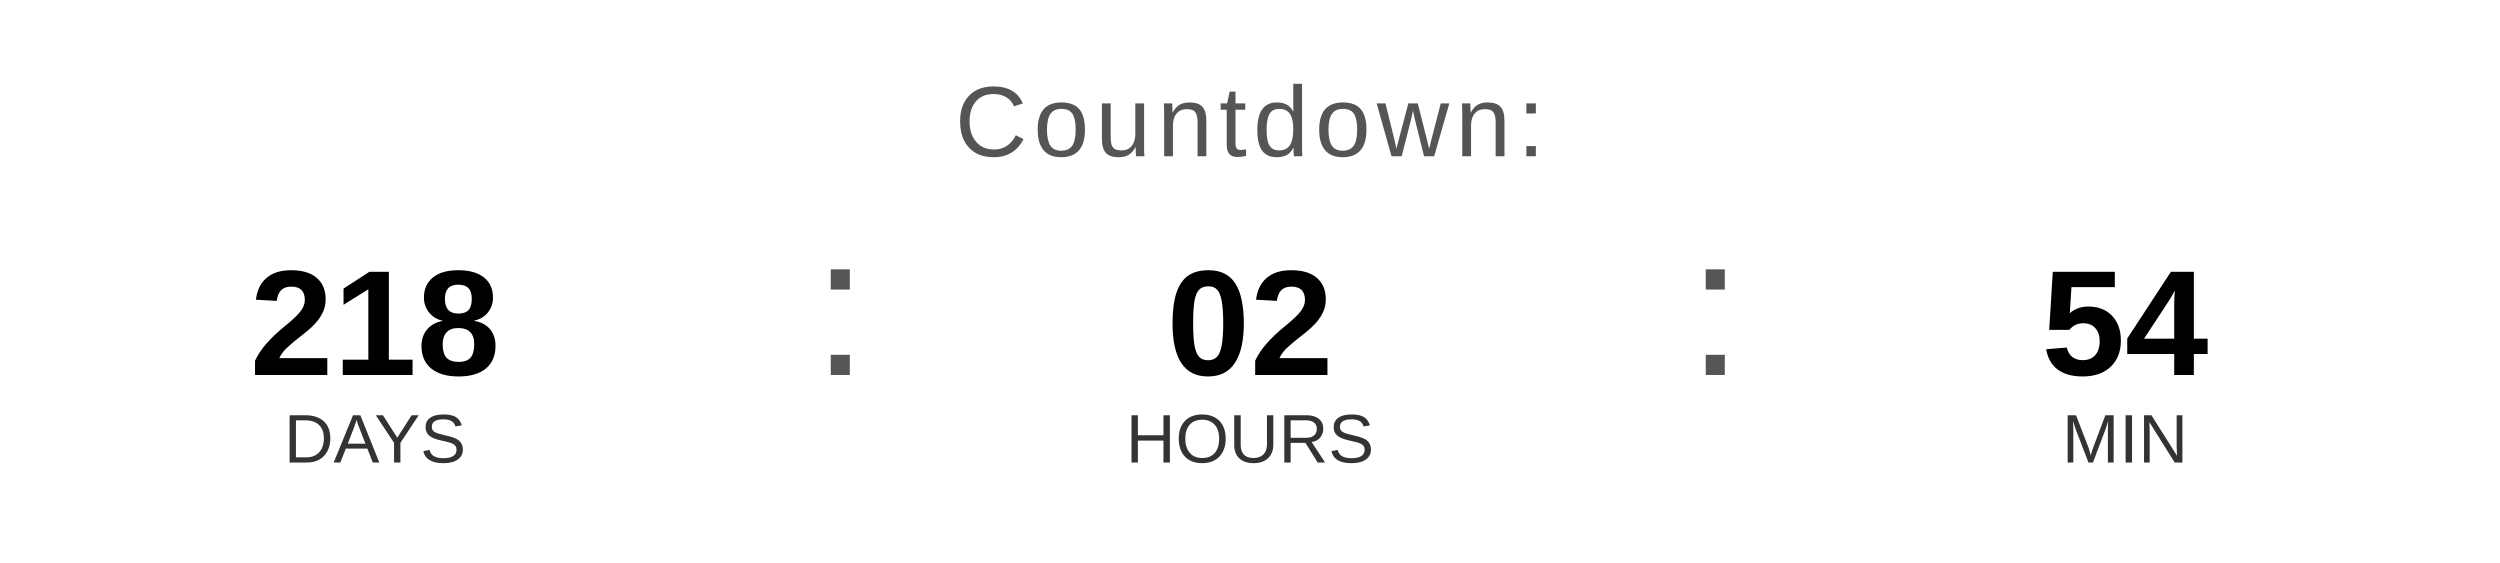
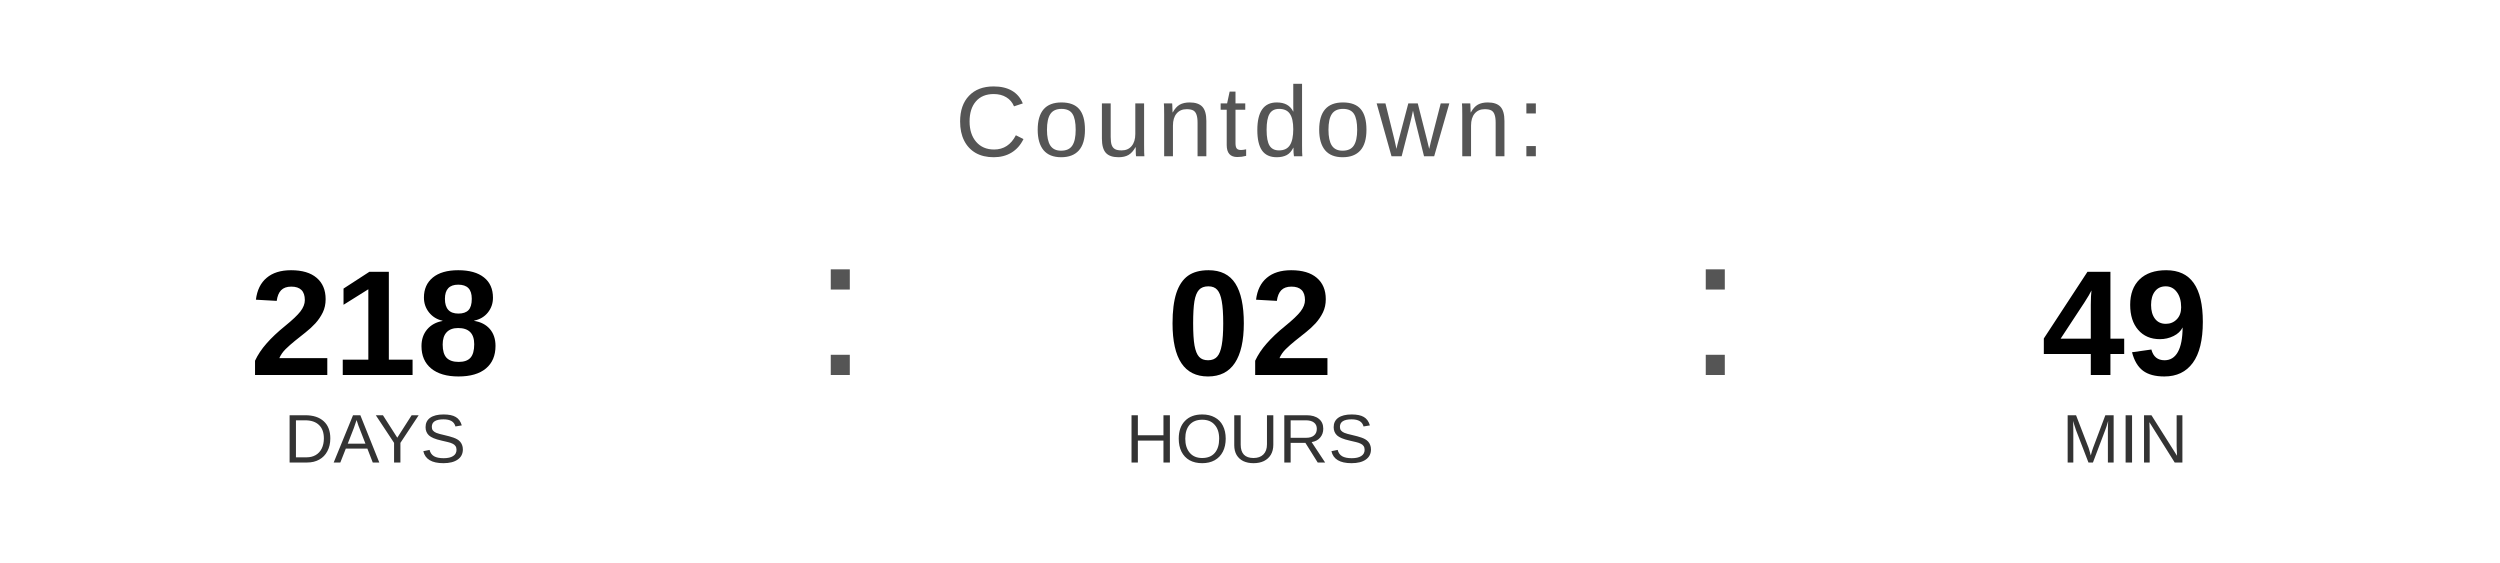
<svg xmlns="http://www.w3.org/2000/svg" width="400" height="90" viewBox="0 0 400 90">
  <text x="200" y="25" font-family="Arial, Helvetica, sans-serif" font-size="16" fill="#555555" text-anchor="middle" letter-spacing="1">
    Countdown:
  </text>
  <text x="60" y="60" font-family="Arial, Helvetica, sans-serif" font-size="24" font-weight="bold" fill="#000000" text-anchor="middle">218</text>
  <text x="60" y="74" font-family="Arial, Helvetica, sans-serif" font-size="11" fill="#333333" text-anchor="middle">DAYS</text>
  <text x="130" y="60" font-family="Arial, sans-serif" font-size="32" fill="#555555">:</text>
  <text x="200" y="60" font-family="Arial, Helvetica, sans-serif" font-size="24" font-weight="bold" fill="#000000" text-anchor="middle">02</text>
  <text x="200" y="74" font-family="Arial, Helvetica, sans-serif" font-size="11" fill="#333333" text-anchor="middle">HOURS</text>
  <text x="270" y="60" font-family="Arial, sans-serif" font-size="32" fill="#555555">:</text>
-   <text x="340" y="60" font-family="Arial, Helvetica, sans-serif" font-size="24" font-weight="bold" fill="#000000" text-anchor="middle">54</text>
+   <text x="340" y="60" font-family="Arial, Helvetica, sans-serif" font-size="24" font-weight="bold" fill="#000000" text-anchor="middle">49</text>
  <text x="340" y="74" font-family="Arial, Helvetica, sans-serif" font-size="11" fill="#333333" text-anchor="middle">MIN</text>
</svg>
